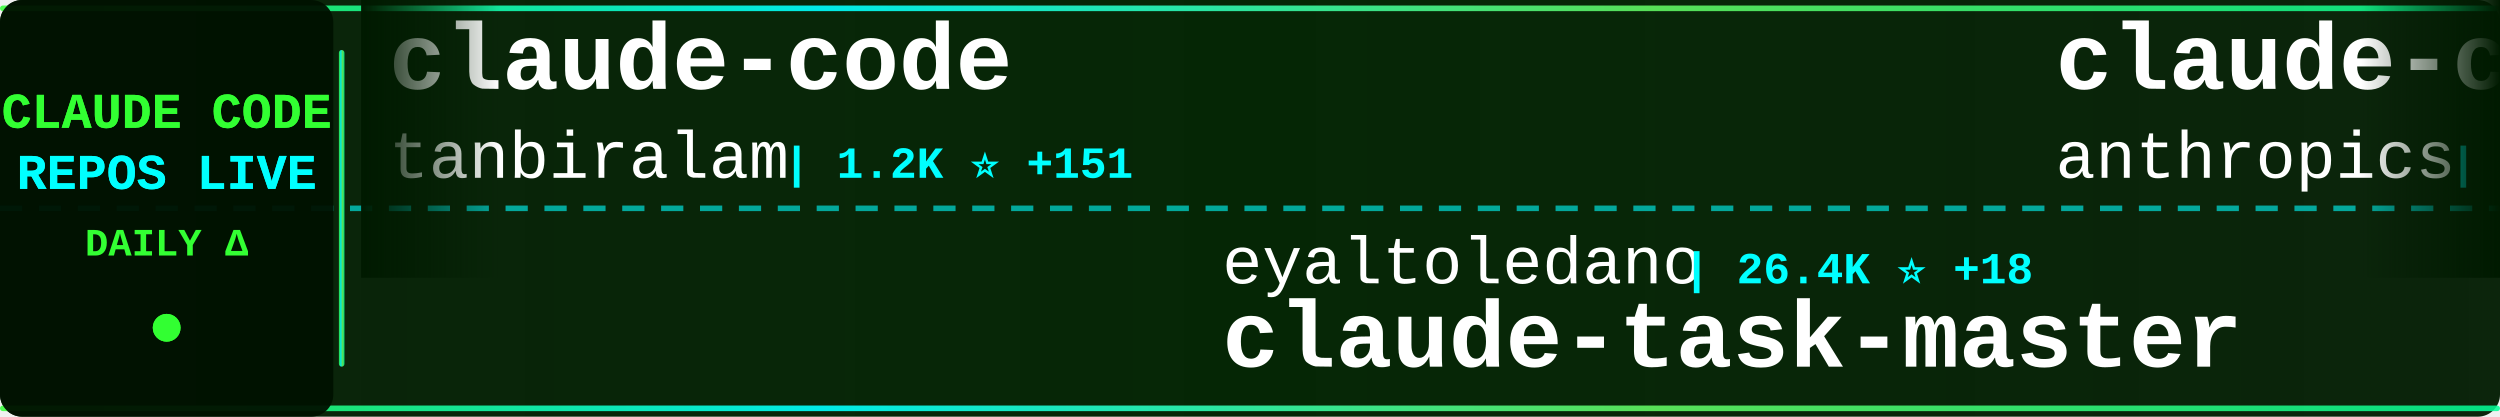
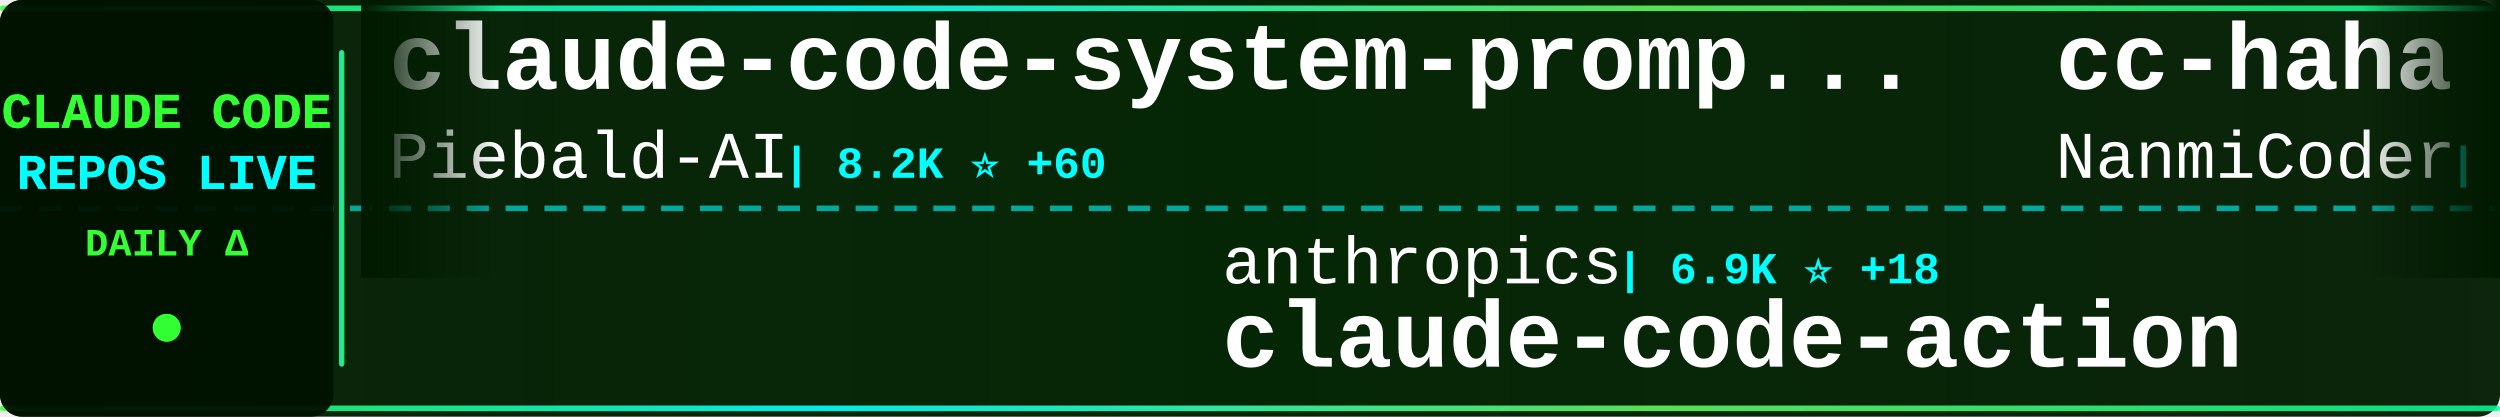
<svg xmlns="http://www.w3.org/2000/svg" width="900" height="150">
  <defs>
    <linearGradient id="tickerBg" x1="0%" y1="0%" x2="100%" y2="0%">
      <stop offset="0%" style="stop-color:#001a00;stop-opacity:0.95" />
      <stop offset="50%" style="stop-color:#002200;stop-opacity:0.98" />
      <stop offset="100%" style="stop-color:#001a00;stop-opacity:0.95" />
    </linearGradient>
    <linearGradient id="borderGrad" x1="0%" y1="0%" x2="100%" y2="0%">
      <stop offset="0%" style="stop-color:#33ff33;stop-opacity:0.85">
        <animate attributeName="stop-opacity" values="0.85;1;0.85" dur="2s" repeatCount="indefinite" />
      </stop>
      <stop offset="33%" style="stop-color:#00ffff;stop-opacity:0.9">
        <animate attributeName="stop-opacity" values="0.9;1;0.9" dur="2.2s" repeatCount="indefinite" />
      </stop>
      <stop offset="66%" style="stop-color:#66ff66;stop-opacity:0.85">
        <animate attributeName="stop-opacity" values="0.85;1;0.85" dur="1.8s" repeatCount="indefinite" />
      </stop>
      <stop offset="100%" style="stop-color:#00ff99;stop-opacity:0.85">
        <animate attributeName="stop-opacity" values="0.85;1;0.85" dur="2s" repeatCount="indefinite" />
      </stop>
    </linearGradient>
    <filter id="textGlow">
      <feGaussianBlur stdDeviation="0.1" result="coloredBlur" />
      <feMerge>
        <feMergeNode in="coloredBlur" />
        <feMergeNode in="SourceGraphic" />
      </feMerge>
    </filter>
    <filter id="metricGlow">
      <feGaussianBlur stdDeviation="0.2" result="coloredBlur" />
      <feMerge>
        <feMergeNode in="coloredBlur" />
        <feMergeNode in="SourceGraphic" />
      </feMerge>
    </filter>
    <linearGradient id="leftFade" x1="0%" y1="0%" x2="100%" y2="0%">
      <stop offset="0%" style="stop-color:#001a00;stop-opacity:1" />
      <stop offset="100%" style="stop-color:#001a00;stop-opacity:0" />
    </linearGradient>
    <linearGradient id="rightFade" x1="0%" y1="0%" x2="100%" y2="0%">
      <stop offset="0%" style="stop-color:#001a00;stop-opacity:0" />
      <stop offset="100%" style="stop-color:#001a00;stop-opacity:1" />
    </linearGradient>
  </defs>
  <rect width="900" height="150" fill="url(#tickerBg)" rx="8" />
  <rect x="0" y="2" width="900" height="2" fill="url(#borderGrad)" rx="1" />
  <rect x="0" y="146" width="900" height="2" fill="url(#borderGrad)" rx="1" />
  <line x1="0" y1="75" x2="900" y2="75" stroke="#00ffff" stroke-width="2" stroke-dasharray="8 6" opacity="0.6" />
  <rect x="0" y="0" width="120" height="150" fill="#001100" opacity="0.95" rx="8" />
  <text x="60" y="46" font-family="'Courier New', monospace" font-size="18" font-weight="bold" fill="#33ff33" text-anchor="middle" filter="url(#textGlow)">
    CLAUDE CODE
  </text>
  <text x="60" y="68" font-family="'Courier New', monospace" font-size="18" font-weight="bold" fill="#00ffff" text-anchor="middle" filter="url(#textGlow)">
    REPOS LIVE
  </text>
  <text x="60" y="92" font-family="'Courier New', monospace" font-size="14" font-weight="bold" fill="#33ff33" text-anchor="middle">
    DAILY Δ
  </text>
  <circle cx="60" cy="118" r="5" fill="#33ff33" filter="url(#metricGlow)">
    <animate attributeName="r" values="4;6;4" dur="1.5s" repeatCount="indefinite" />
    <animate attributeName="opacity" values="0.6;1;0.6" dur="1.5s" repeatCount="indefinite" />
  </circle>
  <rect x="122" y="18" width="2" height="114" fill="url(#borderGrad)" rx="1" />
  <clipPath id="tickerClip">
    <rect x="130" y="0" width="770" height="150" />
  </clipPath>
  <g clip-path="url(#tickerClip)">
    <g id="tickerItems">
      <animateTransform attributeName="transform" attributeType="XML" type="translate" from="0 0" to="-3000 0" dur="54s" repeatCount="indefinite" />
      <g transform="translate(0, 0)">
-         <text x="140" y="32" font-family="'Courier New', monospace" font-size="34" font-weight="bold" fill="#ffffff">claude-code</text>
-         <text x="140" y="64" font-family="'Courier New', monospace" font-size="24" font-weight="normal" fill="#ffffff" opacity="1.0">tanbiralam</text>
-         <text x="282" y="64" font-family="'Courier New', monospace" font-size="16" font-weight="bold" fill="#00ffff"> | 1.2K ⭐ +151</text>
+         <text x="140" y="32" font-family="'Courier New', monospace" font-size="34" font-weight="bold" fill="#ffffff">claude-code-system-promp...</text>
+         <text x="140" y="64" font-family="'Courier New', monospace" font-size="24" font-weight="normal" fill="#ffffff" opacity="1.0">Piebald-AI</text>
+         <text x="282" y="64" font-family="'Courier New', monospace" font-size="16" font-weight="bold" fill="#00ffff"> | 8.2K ⭐ +60</text>
      </g>
      <g transform="translate(300, 0)">
-         <text x="140" y="102" font-family="'Courier New', monospace" font-size="24" font-weight="normal" fill="#ffffff" opacity="1.0">eyaltoledano</text>
-         <text x="306" y="102" font-family="'Courier New', monospace" font-size="16" font-weight="bold" fill="#00ffff"> | 26.4K ⭐ +18</text>
-         <text x="140" y="132" font-family="'Courier New', monospace" font-size="34" font-weight="bold" fill="#ffffff">claude-task-master</text>
+         <text x="140" y="102" font-family="'Courier New', monospace" font-size="24" font-weight="normal" fill="#ffffff" opacity="1.0">anthropics</text>
+         <text x="282" y="102" font-family="'Courier New', monospace" font-size="16" font-weight="bold" fill="#00ffff"> | 6.9K ⭐ +18</text>
+         <text x="140" y="132" font-family="'Courier New', monospace" font-size="34" font-weight="bold" fill="#ffffff">claude-code-action</text>
      </g>
      <g transform="translate(600, 0)">
-         <text x="140" y="32" font-family="'Courier New', monospace" font-size="34" font-weight="bold" fill="#ffffff">claude-code-security-rev...</text>
-         <text x="140" y="64" font-family="'Courier New', monospace" font-size="24" font-weight="normal" fill="#ffffff" opacity="1.0">anthropics</text>
-         <text x="282" y="64" font-family="'Courier New', monospace" font-size="16" font-weight="bold" fill="#00ffff"> | 4.1K ⭐ +5</text>
+         <text x="140" y="32" font-family="'Courier New', monospace" font-size="34" font-weight="bold" fill="#ffffff">cc-haha</text>
+         <text x="140" y="64" font-family="'Courier New', monospace" font-size="24" font-weight="normal" fill="#ffffff" opacity="1.0">NanmiCoder</text>
+         <text x="282" y="64" font-family="'Courier New', monospace" font-size="16" font-weight="bold" fill="#00ffff"> | 4.8K ⭐ +500</text>
      </g>
      <g transform="translate(900, 0)">
-         <text x="140" y="102" font-family="'Courier New', monospace" font-size="24" font-weight="normal" fill="#ffffff" opacity="1.0">jarmuine</text>
-         <text x="258" y="102" font-family="'Courier New', monospace" font-size="16" font-weight="bold" fill="#00ffff"> | 1.8K ⭐ +75</text>
-         <text x="140" y="132" font-family="'Courier New', monospace" font-size="34" font-weight="bold" fill="#ffffff">claude-code</text>
+         <text x="140" y="102" font-family="'Courier New', monospace" font-size="24" font-weight="normal" fill="#ffffff" opacity="1.0">fazxes</text>
+         <text x="234" y="102" font-family="'Courier New', monospace" font-size="16" font-weight="bold" fill="#00ffff"> | 180 ⭐ +3</text>
+         <text x="140" y="132" font-family="'Courier New', monospace" font-size="34" font-weight="bold" fill="#ffffff">Claude-code</text>
      </g>
      <g transform="translate(1200, 0)">
-         <text x="140" y="32" font-family="'Courier New', monospace" font-size="34" font-weight="bold" fill="#ffffff">oh-my-claudecode</text>
-         <text x="140" y="64" font-family="'Courier New', monospace" font-size="24" font-weight="normal" fill="#ffffff" opacity="1.0">Yeachan-Heo</text>
-         <text x="294" y="64" font-family="'Courier New', monospace" font-size="16" font-weight="bold" fill="#00ffff"> | 23.3K ⭐ +866</text>
+         <text x="140" y="32" font-family="'Courier New', monospace" font-size="34" font-weight="bold" fill="#ffffff">antigravity-awesome-skil...</text>
+         <text x="140" y="64" font-family="'Courier New', monospace" font-size="24" font-weight="normal" fill="#ffffff" opacity="1.0">sickn33</text>
+         <text x="246" y="64" font-family="'Courier New', monospace" font-size="16" font-weight="bold" fill="#00ffff"> | 30.5K ⭐ +295</text>
      </g>
      <g transform="translate(1500, 0)">
-         <text x="140" y="102" font-family="'Courier New', monospace" font-size="24" font-weight="normal" fill="#ffffff" opacity="1.0">Gitlawb</text>
-         <text x="246" y="102" font-family="'Courier New', monospace" font-size="16" font-weight="bold" fill="#00ffff"> | 12.5K ⭐ +4.3K</text>
-         <text x="140" y="132" font-family="'Courier New', monospace" font-size="34" font-weight="bold" fill="#ffffff">openclaude</text>
+         <text x="140" y="102" font-family="'Courier New', monospace" font-size="24" font-weight="normal" fill="#ffffff" opacity="1.0">Windy3f3f3f3f</text>
+         <text x="318" y="102" font-family="'Courier New', monospace" font-size="16" font-weight="bold" fill="#00ffff"> | 1.4K ⭐ +99</text>
+         <text x="140" y="132" font-family="'Courier New', monospace" font-size="34" font-weight="bold" fill="#ffffff">how-claude-code-works</text>
      </g>
      <g transform="translate(1800, 0)">
-         <text x="140" y="32" font-family="'Courier New', monospace" font-size="34" font-weight="bold" fill="#ffffff">learn-claude-code</text>
-         <text x="140" y="64" font-family="'Courier New', monospace" font-size="24" font-weight="normal" fill="#ffffff" opacity="1.0">shareAI-lab</text>
-         <text x="294" y="64" font-family="'Courier New', monospace" font-size="16" font-weight="bold" fill="#00ffff"> | 48.0K ⭐ +521</text>
+         <text x="140" y="32" font-family="'Courier New', monospace" font-size="34" font-weight="bold" fill="#ffffff">claude-code-analysis</text>
+         <text x="140" y="64" font-family="'Courier New', monospace" font-size="24" font-weight="normal" fill="#ffffff" opacity="1.0">liuup</text>
+         <text x="222" y="64" font-family="'Courier New', monospace" font-size="16" font-weight="bold" fill="#00ffff"> | 859 ⭐ +102</text>
      </g>
      <g transform="translate(2100, 0)">
-         <text x="140" y="102" font-family="'Courier New', monospace" font-size="24" font-weight="normal" fill="#ffffff" opacity="1.0">VineeTagarwaL-code</text>
-         <text x="378" y="102" font-family="'Courier New', monospace" font-size="16" font-weight="bold" fill="#00ffff"> | 256 ⭐ +4</text>
-         <text x="140" y="132" font-family="'Courier New', monospace" font-size="34" font-weight="bold" fill="#ffffff">claude-code</text>
+         <text x="140" y="102" font-family="'Courier New', monospace" font-size="24" font-weight="normal" fill="#ffffff" opacity="1.0">KimYx0207</text>
+         <text x="270" y="102" font-family="'Courier New', monospace" font-size="16" font-weight="bold" fill="#00ffff"> | 2.9K ⭐ +31</text>
+         <text x="140" y="132" font-family="'Courier New', monospace" font-size="34" font-weight="bold" fill="#ffffff">Claude-Code-x-OpenClaw-G...</text>
      </g>
      <g transform="translate(2400, 0)">
-         <text x="140" y="32" font-family="'Courier New', monospace" font-size="34" font-weight="bold" fill="#ffffff">leaked-claude-code</text>
-         <text x="140" y="64" font-family="'Courier New', monospace" font-size="24" font-weight="normal" fill="#ffffff" opacity="1.0">leaked-claude-code</text>
-         <text x="378" y="64" font-family="'Courier New', monospace" font-size="16" font-weight="bold" fill="#00ffff"> | 719 ⭐ +86</text>
+         <text x="140" y="32" font-family="'Courier New', monospace" font-size="34" font-weight="bold" fill="#ffffff">claudecodeui</text>
+         <text x="140" y="64" font-family="'Courier New', monospace" font-size="24" font-weight="normal" fill="#ffffff" opacity="1.0">siteboon</text>
+         <text x="258" y="64" font-family="'Courier New', monospace" font-size="16" font-weight="bold" fill="#00ffff"> | 9.4K ⭐ +67</text>
      </g>
      <g transform="translate(2700, 0)">
-         <text x="140" y="102" font-family="'Courier New', monospace" font-size="24" font-weight="normal" fill="#ffffff" opacity="1.0">anthropics</text>
-         <text x="282" y="102" font-family="'Courier New', monospace" font-size="16" font-weight="bold" fill="#00ffff"> | 108.3K ⭐ +1.2K</text>
-         <text x="140" y="132" font-family="'Courier New', monospace" font-size="34" font-weight="bold" fill="#ffffff">claude-code</text>
+         <text x="140" y="102" font-family="'Courier New', monospace" font-size="24" font-weight="normal" fill="#ffffff" opacity="1.0">edmund-io</text>
+         <text x="270" y="102" font-family="'Courier New', monospace" font-size="16" font-weight="bold" fill="#00ffff"> | 1.4K ⭐</text>
+         <text x="140" y="132" font-family="'Courier New', monospace" font-size="34" font-weight="bold" fill="#ffffff">edmunds-claude-code</text>
      </g>
      <g transform="translate(3000, 0)">
-         <text x="140" y="32" font-family="'Courier New', monospace" font-size="34" font-weight="bold" fill="#ffffff">claude-code</text>
-         <text x="140" y="64" font-family="'Courier New', monospace" font-size="24" font-weight="normal" fill="#ffffff" opacity="1.0">tanbiralam</text>
-         <text x="282" y="64" font-family="'Courier New', monospace" font-size="16" font-weight="bold" fill="#00ffff"> | 1.2K ⭐ +151</text>
+         <text x="140" y="32" font-family="'Courier New', monospace" font-size="34" font-weight="bold" fill="#ffffff">claude-code-system-promp...</text>
+         <text x="140" y="64" font-family="'Courier New', monospace" font-size="24" font-weight="normal" fill="#ffffff" opacity="1.0">Piebald-AI</text>
+         <text x="282" y="64" font-family="'Courier New', monospace" font-size="16" font-weight="bold" fill="#00ffff"> | 8.2K ⭐ +60</text>
      </g>
      <g transform="translate(3300, 0)">
-         <text x="140" y="102" font-family="'Courier New', monospace" font-size="24" font-weight="normal" fill="#ffffff" opacity="1.0">eyaltoledano</text>
-         <text x="306" y="102" font-family="'Courier New', monospace" font-size="16" font-weight="bold" fill="#00ffff"> | 26.4K ⭐ +18</text>
-         <text x="140" y="132" font-family="'Courier New', monospace" font-size="34" font-weight="bold" fill="#ffffff">claude-task-master</text>
+         <text x="140" y="102" font-family="'Courier New', monospace" font-size="24" font-weight="normal" fill="#ffffff" opacity="1.0">anthropics</text>
+         <text x="282" y="102" font-family="'Courier New', monospace" font-size="16" font-weight="bold" fill="#00ffff"> | 6.9K ⭐ +18</text>
+         <text x="140" y="132" font-family="'Courier New', monospace" font-size="34" font-weight="bold" fill="#ffffff">claude-code-action</text>
      </g>
      <g transform="translate(3600, 0)">
-         <text x="140" y="32" font-family="'Courier New', monospace" font-size="34" font-weight="bold" fill="#ffffff">claude-code-security-rev...</text>
-         <text x="140" y="64" font-family="'Courier New', monospace" font-size="24" font-weight="normal" fill="#ffffff" opacity="1.0">anthropics</text>
-         <text x="282" y="64" font-family="'Courier New', monospace" font-size="16" font-weight="bold" fill="#00ffff"> | 4.1K ⭐ +5</text>
+         <text x="140" y="32" font-family="'Courier New', monospace" font-size="34" font-weight="bold" fill="#ffffff">cc-haha</text>
+         <text x="140" y="64" font-family="'Courier New', monospace" font-size="24" font-weight="normal" fill="#ffffff" opacity="1.0">NanmiCoder</text>
+         <text x="282" y="64" font-family="'Courier New', monospace" font-size="16" font-weight="bold" fill="#00ffff"> | 4.8K ⭐ +500</text>
      </g>
      <g transform="translate(3900, 0)">
-         <text x="140" y="102" font-family="'Courier New', monospace" font-size="24" font-weight="normal" fill="#ffffff" opacity="1.0">jarmuine</text>
-         <text x="258" y="102" font-family="'Courier New', monospace" font-size="16" font-weight="bold" fill="#00ffff"> | 1.8K ⭐ +75</text>
-         <text x="140" y="132" font-family="'Courier New', monospace" font-size="34" font-weight="bold" fill="#ffffff">claude-code</text>
+         <text x="140" y="102" font-family="'Courier New', monospace" font-size="24" font-weight="normal" fill="#ffffff" opacity="1.0">fazxes</text>
+         <text x="234" y="102" font-family="'Courier New', monospace" font-size="16" font-weight="bold" fill="#00ffff"> | 180 ⭐ +3</text>
+         <text x="140" y="132" font-family="'Courier New', monospace" font-size="34" font-weight="bold" fill="#ffffff">Claude-code</text>
      </g>
    </g>
  </g>
  <rect x="130" y="0" width="50" height="100" fill="url(#leftFade)" />
  <rect x="850" y="0" width="50" height="100" fill="url(#rightFade)" />
</svg>
